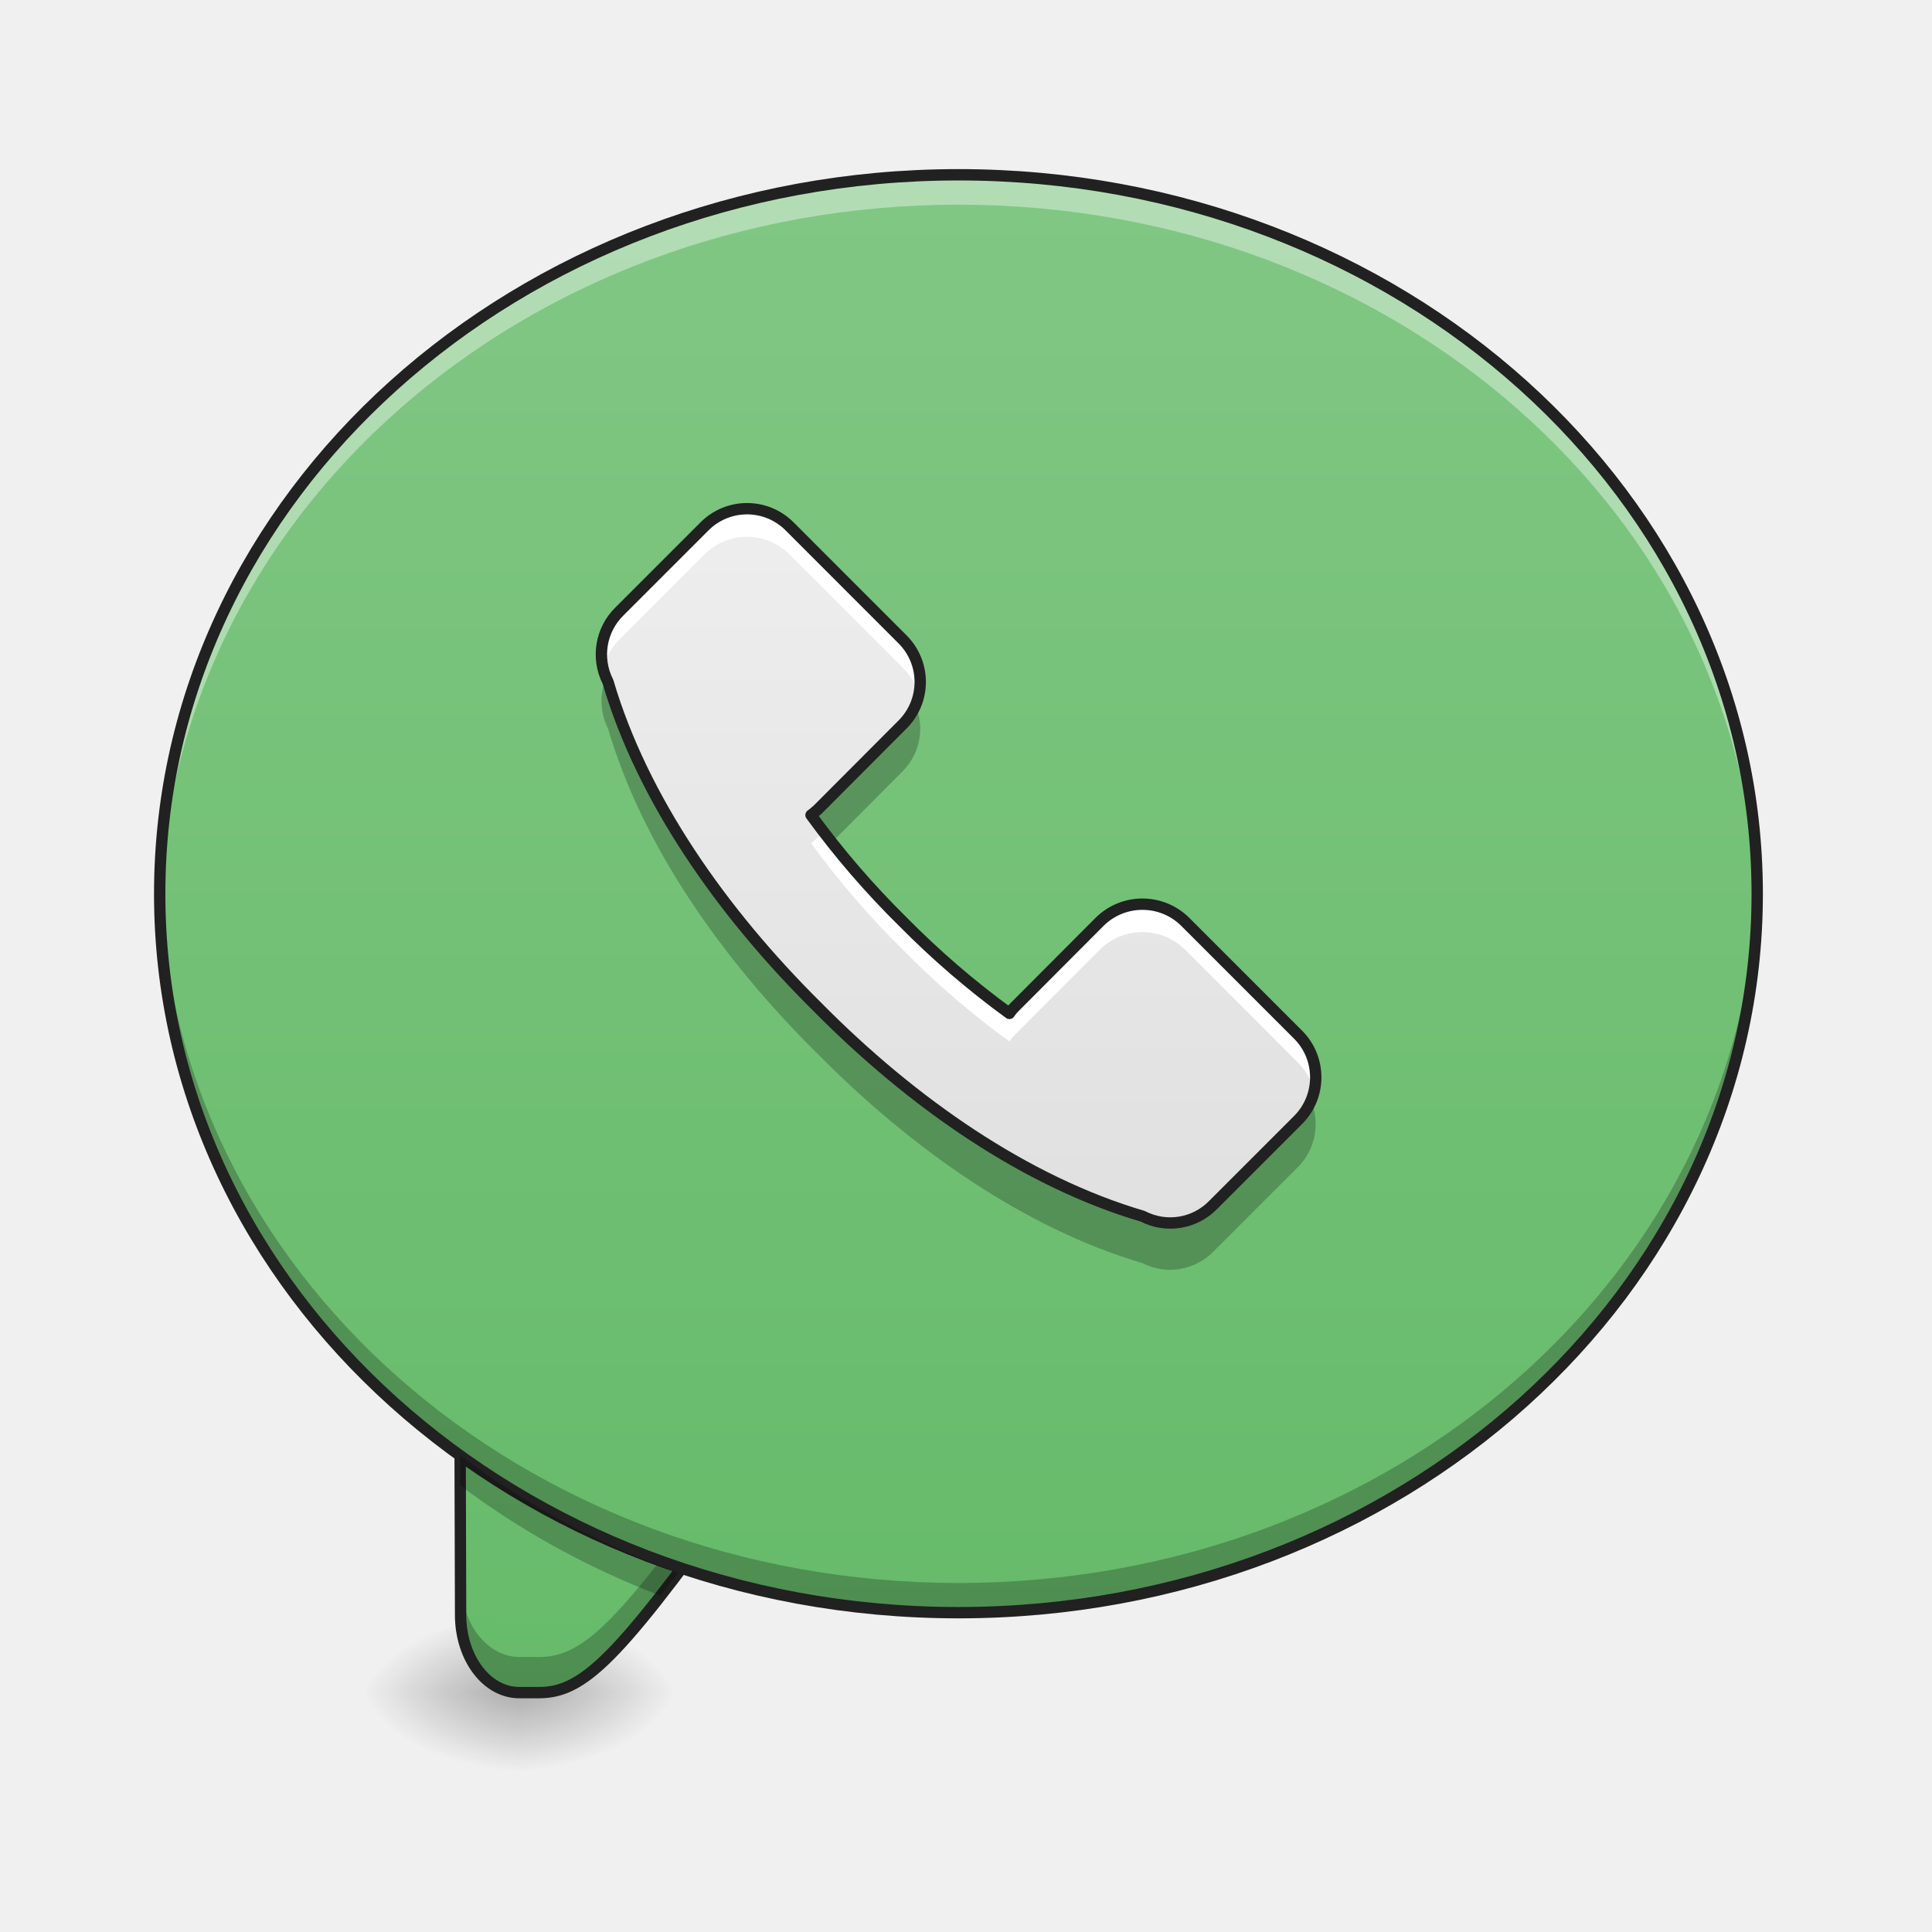
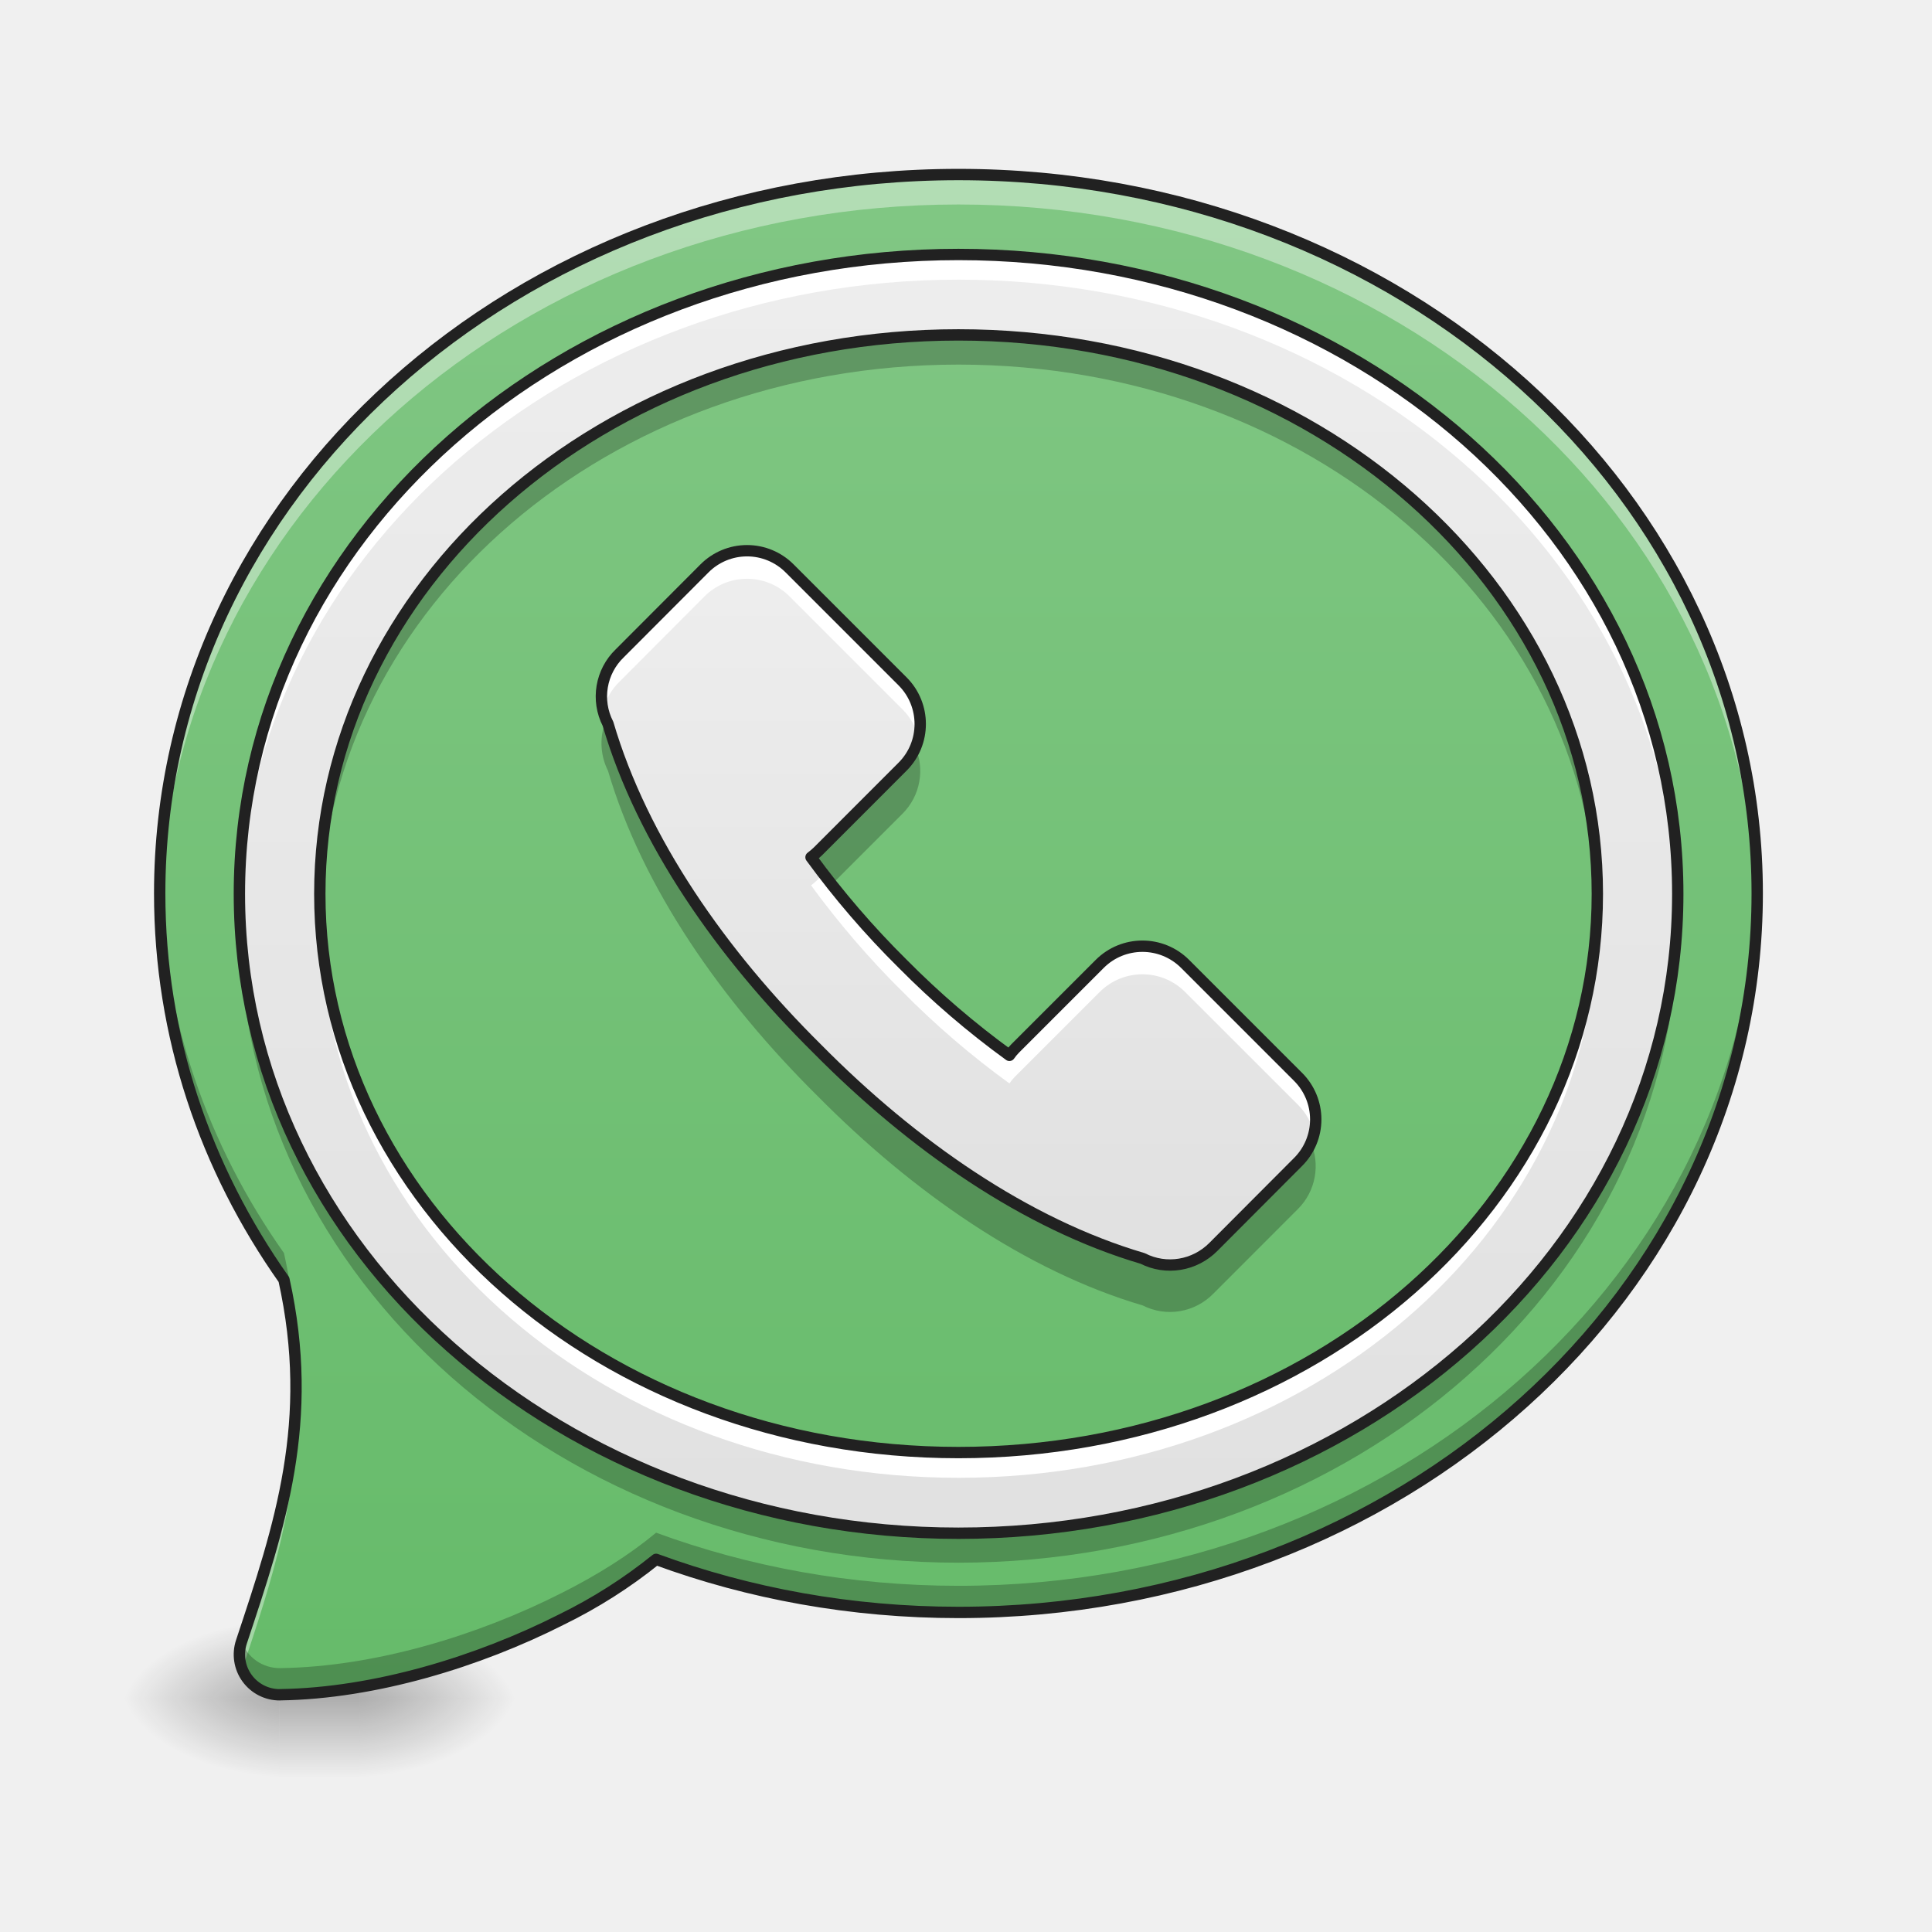
<svg xmlns="http://www.w3.org/2000/svg" width="32" height="32">
  <defs>
-     <radialGradient id="a" gradientUnits="userSpaceOnUse" cx="450.909" cy="189.579" fx="450.909" fy="189.579" r="21.167" gradientTransform="matrix(0 -.07813 -.14064 0 34.931 63.595)">
+     <linearGradient id="a" gradientUnits="userSpaceOnUse" x1="254" y1="233.5" x2="254" y2="254.667" gradientTransform="matrix(.00417 0 0 .0625 4.234 13.537)">
+       <stop offset="0" stop-opacity=".275" />
+       <stop offset="1" stop-opacity="0" />
+     </linearGradient>
+     <radialGradient id="b" gradientUnits="userSpaceOnUse" cx="450.909" cy="189.579" fx="450.909" fy="189.579" r="21.167" gradientTransform="matrix(0 -.07813 -.14064 0 32.285 63.693)">
      <stop offset="0" stop-opacity=".314" />
      <stop offset=".222" stop-opacity=".275" />
      <stop offset="1" stop-opacity="0" />
    </radialGradient>
-     <radialGradient id="b" gradientUnits="userSpaceOnUse" cx="450.909" cy="189.579" fx="450.909" fy="189.579" r="21.167" gradientTransform="matrix(0 .07813 .14064 0 -17.732 -7.527)">
+     <radialGradient id="c" gradientUnits="userSpaceOnUse" cx="450.909" cy="189.579" fx="450.909" fy="189.579" r="21.167" gradientTransform="matrix(0 .07813 .14064 0 -21.7 -7.43)">
      <stop offset="0" stop-opacity=".314" />
      <stop offset=".222" stop-opacity=".275" />
      <stop offset="1" stop-opacity="0" />
    </radialGradient>
-     <radialGradient id="c" gradientUnits="userSpaceOnUse" cx="450.909" cy="189.579" fx="450.909" fy="189.579" r="21.167" gradientTransform="matrix(0 -.07813 .14064 0 -17.732 63.595)">
+     <radialGradient id="d" gradientUnits="userSpaceOnUse" cx="450.909" cy="189.579" fx="450.909" fy="189.579" r="21.167" gradientTransform="matrix(0 -.07813 .14064 0 -21.7 63.693)">
      <stop offset="0" stop-opacity=".314" />
      <stop offset=".222" stop-opacity=".275" />
      <stop offset="1" stop-opacity="0" />
    </radialGradient>
-     <radialGradient id="d" gradientUnits="userSpaceOnUse" cx="450.909" cy="189.579" fx="450.909" fy="189.579" r="21.167" gradientTransform="matrix(0 .07813 -.14064 0 34.931 -7.527)">
+     <radialGradient id="e" gradientUnits="userSpaceOnUse" cx="450.909" cy="189.579" fx="450.909" fy="189.579" r="21.167" gradientTransform="matrix(0 .07813 -.14064 0 32.285 -7.43)">
      <stop offset="0" stop-opacity=".314" />
      <stop offset=".222" stop-opacity=".275" />
      <stop offset="1" stop-opacity="0" />
    </radialGradient>
-     <linearGradient id="e" gradientUnits="userSpaceOnUse" x1="880" y1="1695.118" x2="880" y2="175.118" gradientTransform="rotate(.891) scale(.01654)">
-       <stop offset="0" stop-color="#66bb6a" />
-       <stop offset="1" stop-color="#81c784" />
+     <linearGradient id="f" gradientUnits="userSpaceOnUse" x1="254" y1="212.333" x2="254" y2="-189.917" gradientTransform="matrix(-.0625 0 0 -.0625 31.753 16.163)">
+       <stop offset="0" stop-color="#81c784" />
+       <stop offset="1" stop-color="#66bb6a" />
    </linearGradient>
-     <linearGradient id="f" gradientUnits="userSpaceOnUse" x1="254" y1="212.333" x2="254" y2="-168.667" gradientTransform="matrix(.0625 0 0 .0625 0 13.439)">
-       <stop offset="0" stop-color="#66bb6a" />
-       <stop offset="1" stop-color="#81c784" />
+     <linearGradient id="g" gradientUnits="userSpaceOnUse" x1="254" y1="111.792" x2="254" y2="-84" gradientTransform="matrix(.0625 0 0 .0625 -.462 14.136)">
+       <stop offset="0" stop-color="#e0e0e0" />
+       <stop offset="1" stop-color="#eee" />
    </linearGradient>
-     <linearGradient id="g" gradientUnits="userSpaceOnUse" x1="254" y1="111.792" x2="254" y2="-84" gradientTransform="matrix(.0625 0 0 .0625 -.462 13.439)">
+     <linearGradient id="h" gradientUnits="userSpaceOnUse" x1="254" y1="212.333" x2="254" y2="-168.667" gradientTransform="matrix(.0625 0 0 .0625 0 13.439)">
      <stop offset="0" stop-color="#e0e0e0" />
      <stop offset="1" stop-color="#eee" />
    </linearGradient>
  </defs>
-   <path d="M8.602 28.035h2.644v-1.324H8.602zm0 0" fill="url(#a)" />
-   <path d="M8.602 28.035H5.953v1.32h2.649zm0 0" fill="url(#b)" />
-   <path d="M8.602 28.035H5.953v-1.324h2.649zm0 0" fill="url(#c)" />
-   <path d="M8.602 28.035h2.644v1.32H8.602zm0 0" fill="url(#d)" />
-   <path d="M7.617 22.633l.012 4.125c.004.707.434 1.277.973 1.277h.328c.789 0 1.39-.668 3.601-3.762zm0 0" fill="url(#e)" />
-   <path d="M7.617 22.633l.012 4.125c.004.707.434 1.277.973 1.277h.328c.789 0 1.39-.668 3.601-3.762l-.344-.113c-1.93 2.684-2.511 3.285-3.257 3.285h-.328c-.54 0-.97-.57-.973-1.277l-.012-3.531zm0 0" fill-opacity=".235" />
-   <path d="M7.617 22.633l.012 4.125c.004.707.433 1.277.973 1.277h.328c.789 0 1.39-.668 3.601-3.762zm0 0" fill="none" stroke-width=".188" stroke-linecap="round" stroke="#212121" />
-   <path d="M15.875 2.895c7.309 0 13.23 5.332 13.23 11.91 0 6.574-5.921 11.906-13.23 11.906-7.305 0-13.23-5.332-13.23-11.906 0-6.578 5.925-11.91 13.23-11.91zm0 0" fill="url(#f)" />
-   <path d="M15.875 2.895c-7.328 0-13.23 5.312-13.23 11.91l.003.246C2.793 8.566 8.637 3.39 15.875 3.39s13.086 5.175 13.23 11.66v-.246c0-6.598-5.898-11.91-13.23-11.91zm0 0" fill="#fff" fill-opacity=".392" />
-   <path d="M15.875 26.71c-7.328 0-13.23-5.312-13.23-11.905l.003-.246c.145 6.48 5.989 11.66 13.227 11.66s13.086-5.18 13.23-11.66v.246c0 6.593-5.898 11.906-13.23 11.906zm0 0" fill-opacity=".235" />
-   <path d="M15.875 2.895c7.309 0 13.23 5.332 13.23 11.91 0 6.574-5.921 11.906-13.23 11.906-7.305 0-13.23-5.332-13.23-11.906 0-6.578 5.925-11.91 13.23-11.91zm0 0" fill="none" stroke-width=".188" stroke-linecap="round" stroke-linejoin="round" stroke="#212121" />
-   <path d="M7.621 24.105v.497c.992.746 2.11 1.367 3.32 1.828l.297-.383a13.578 13.578 0 0 1-3.617-1.942zm0 0" fill-opacity=".235" />
-   <path d="M10.266 10.121a.998.998 0 0 0-.196 1.172c.57 1.937 1.88 3.812 3.47 5.387 1.573 1.59 3.448 2.894 5.386 3.465a.992.992 0 0 0 1.172-.192l1.402-1.402a1 1 0 0 0 0-1.414l-1.871-1.871a1.007 1.007 0 0 0-1.414 0l-1.402 1.406a.657.657 0 0 0-.094.113 14.307 14.307 0 0 1-1.766-1.52 14.26 14.26 0 0 1-1.52-1.765c.04-.027.079-.063.114-.094L14.949 12a.995.995 0 0 0 0-1.41l-1.87-1.871a.995.995 0 0 0-1.411 0zm0 0" fill="url(#g)" />
-   <path d="M12.36 8.426a.996.996 0 0 0-.692.293l-1.402 1.402a.995.995 0 0 0-.274.95.987.987 0 0 1 .274-.485l1.402-1.402a.995.995 0 0 1 1.41 0l1.871 1.87a.969.969 0 0 1 .266.473.994.994 0 0 0-.266-.937l-1.87-1.871a.988.988 0 0 0-.72-.293zm1.28 5.351l-.093.094c-.035.031-.074.066-.113.094.445.613.957 1.21 1.52 1.765.55.56 1.151 1.075 1.765 1.52a.657.657 0 0 1 .093-.113l1.403-1.407a1.003 1.003 0 0 1 1.414 0l1.871 1.872c.129.132.223.296.266.472a1.004 1.004 0 0 0-.266-.937l-1.871-1.871a1.003 1.003 0 0 0-1.414 0l-1.402 1.406a.657.657 0 0 0-.094.113 14.307 14.307 0 0 1-1.766-1.52 14.202 14.202 0 0 1-1.312-1.488zm0 0" fill="#fff" />
-   <path d="M10.05 11.2c-.124.277-.116.597.02.866.57 1.938 1.88 3.813 3.47 5.387 1.573 1.59 3.448 2.899 5.386 3.469.39.2.863.121 1.172-.192l1.402-1.402c.293-.297.375-.742.203-1.121a1.01 1.01 0 0 1-.203.293l-1.402 1.402a.992.992 0 0 1-1.172.192c-1.938-.57-3.813-1.875-5.387-3.465-1.59-1.574-2.898-3.45-3.469-5.387-.004-.015-.011-.027-.02-.043zm5.102.456a.897.897 0 0 1-.203.293l-1.402 1.406c-.035.032-.074.067-.113.094.117.16.238.32.367.48l1.148-1.152a.997.997 0 0 0 .203-1.12zm0 0" fill-opacity=".235" />
-   <path d="M10.266 10.121a.998.998 0 0 0-.196 1.172c.57 1.937 1.88 3.812 3.47 5.387 1.573 1.59 3.448 2.894 5.386 3.465a.992.992 0 0 0 1.172-.192l1.402-1.402a1 1 0 0 0 0-1.414l-1.871-1.871a1.007 1.007 0 0 0-1.414 0l-1.402 1.406a.657.657 0 0 0-.094.113 14.307 14.307 0 0 1-1.766-1.52 14.26 14.26 0 0 1-1.52-1.765c.04-.027.079-.063.114-.094L14.949 12a.995.995 0 0 0 0-1.41l-1.87-1.871a.995.995 0 0 0-1.411 0zm0 0" fill="none" stroke-width=".188" stroke-linecap="round" stroke-linejoin="round" stroke="#212121" />
+   <path d="M4.629 28.035h1.324v1.469H4.63zm0 0" fill="url(#a)" />
+   <path d="M5.953 28.133h2.649v-1.324H5.953zm0 0" fill="url(#b)" />
+   <path d="M4.629 28.133H1.984v1.32H4.63zm0 0" fill="url(#c)" />
+   <path d="M4.629 28.133H1.984v-1.324H4.63zm0 0" fill="url(#d)" />
+   <path d="M5.953 28.133h2.649v1.32H5.953zm0 0" fill="url(#e)" />
+   <path d="M4.637 28.07h.004c1.566-.023 3.28-.547 4.66-1.246a8.295 8.295 0 0 0 1.566-.996c1.543.567 3.235.879 5.008.879 7.332 0 13.23-5.312 13.23-11.91 0-6.594-5.898-11.906-13.23-11.906-7.328 0-13.23 5.312-13.23 11.906 0 2.36.753 4.55 2.058 6.398.52 2.344-.066 4.078-.703 5.996a.667.667 0 0 0 .637.88zm0 0" fill="url(#f)" />
+   <path d="M10.266 10.82a.992.992 0 0 0-.196 1.168c.57 1.938 1.88 3.813 3.47 5.387 1.573 1.59 3.448 2.898 5.386 3.469.39.199.863.12 1.172-.192l1.402-1.406a.995.995 0 0 0 0-1.41l-1.871-1.871a1 1 0 0 0-1.414 0l-1.402 1.402a.848.848 0 0 0-.094.113 14.272 14.272 0 0 1-1.766-1.515 14.55 14.55 0 0 1-1.52-1.766c.04-.031.079-.062.114-.097l1.402-1.403a1 1 0 0 0 0-1.414l-1.87-1.87a.995.995 0 0 0-1.411 0zm0 0" fill="url(#g)" />
+   <path d="M12.36 9.121a.996.996 0 0 0-.692.293l-1.402 1.406a.988.988 0 0 0-.274.946.959.959 0 0 1 .274-.48l1.402-1.407a.995.995 0 0 1 1.41 0l1.871 1.871c.133.133.223.297.266.473a.994.994 0 0 0-.266-.938l-1.87-1.87a.988.988 0 0 0-.72-.294zm1.28 5.352l-.093.093c-.035.036-.074.067-.113.098.445.61.957 1.211 1.52 1.766.55.558 1.151 1.07 1.765 1.515a.849.849 0 0 1 .093-.113l1.403-1.402a1 1 0 0 1 1.414 0L21.5 18.3a1 1 0 0 1 .266.473c.078-.34-.02-.691-.266-.937l-1.871-1.871a1 1 0 0 0-1.414 0l-1.402 1.402a.848.848 0 0 0-.094.113 14.272 14.272 0 0 1-1.766-1.515 14.647 14.647 0 0 1-1.312-1.492zm0 0" fill="#fff" />
+   <path d="M10.05 11.898c-.124.278-.116.598.02.868.57 1.937 1.88 3.812 3.47 5.386 1.573 1.59 3.448 2.899 5.386 3.47.39.198.863.12 1.172-.196l1.402-1.403c.293-.293.375-.742.203-1.12a.96.96 0 0 1-.203.292l-1.402 1.407c-.309.312-.782.39-1.172.191-1.938-.57-3.813-1.879-5.387-3.469-1.59-1.574-2.898-3.449-3.469-5.387a.182.182 0 0 0-.02-.039zm5.102.457a.94.94 0 0 1-.203.293l-1.402 1.403c-.035.035-.074.066-.113.097.117.16.238.32.367.477l1.148-1.148a.999.999 0 0 0 .203-1.122zm0 0" fill-opacity=".235" />
+   <path d="M10.266 10.82a.992.992 0 0 0-.196 1.168c.57 1.938 1.88 3.813 3.47 5.387 1.573 1.59 3.448 2.898 5.386 3.469.39.199.863.12 1.172-.192l1.402-1.406a.995.995 0 0 0 0-1.41l-1.871-1.871a1 1 0 0 0-1.414 0l-1.402 1.402a.849.849 0 0 0-.094.113 14.272 14.272 0 0 1-1.766-1.515 14.55 14.55 0 0 1-1.52-1.766c.04-.031.079-.062.114-.097l1.402-1.403a1 1 0 0 0 0-1.414l-1.87-1.87a.995.995 0 0 0-1.411 0zm0 0" fill="none" stroke-width=".188" stroke-linecap="round" stroke-linejoin="round" stroke="#212121" />
+   <path d="M15.875 2.89c-7.328 0-13.23 5.313-13.23 11.907 0 .086.003.168.003.254.145-6.485 5.989-11.664 13.227-11.664s13.082 5.18 13.23 11.66v-.25c0-6.594-5.898-11.906-13.23-11.906zM4.898 23.224c-.043 1.41-.46 2.644-.898 3.968a.654.654 0 0 0 .012.457c.488-1.46.937-2.82.886-4.425zm0 0" fill="#fff" fill-opacity=".392" />
+   <path d="M29.105 14.578c-.128 6.496-5.98 11.688-13.23 11.688-1.773 0-3.465-.313-5.008-.88-.437.364-.969.7-1.566 1-1.38.7-3.094 1.223-4.66 1.243h-.004A.668.668 0 0 1 4 27.184v.007a.667.667 0 0 0 .637.88h.004c1.566-.024 3.28-.548 4.66-1.247a8.295 8.295 0 0 0 1.566-.996c1.543.567 3.235.879 5.008.879 7.332 0 13.23-5.312 13.23-11.91v-.219zm-26.457.004c0 .074-.003.145-.003.215 0 2.36.753 4.55 2.058 6.398.121.547.184 1.063.195 1.555a8.086 8.086 0 0 0-.195-1.996c-1.262-1.785-2.008-3.899-2.055-6.172zm0 0" fill-opacity=".235" />
+   <path d="M4.637 28.07h.004c1.566-.023 3.28-.547 4.66-1.246a8.295 8.295 0 0 0 1.566-.996c1.543.567 3.235.879 5.008.879 7.332 0 13.23-5.312 13.23-11.91 0-6.594-5.898-11.906-13.23-11.906-7.328 0-13.23 5.312-13.23 11.906 0 2.36.753 4.55 2.058 6.398.52 2.344-.066 4.078-.703 5.996a.667.667 0 0 0 .637.88zm0 0" fill="none" stroke-width=".188" stroke-linecap="round" stroke-linejoin="round" stroke="#212121" />
+   <path d="M15.875 4.215c-6.543 0-11.91 4.687-11.91 10.59 0 5.902 5.367 10.59 11.91 10.59 6.547 0 11.914-4.688 11.914-10.59 0-5.903-5.367-10.59-11.914-10.59zm0 1.332c5.914 0 10.582 4.164 10.582 9.258 0 5.09-4.668 9.254-10.582 9.254-5.914 0-10.578-4.164-10.578-9.254 0-5.094 4.664-9.258 10.578-9.258zm0 0" fill="url(#h)" />
+   <path d="M15.875 4.215c-6.543 0-11.91 4.687-11.91 10.59v.207c.129-5.805 5.445-10.38 11.91-10.38 6.469 0 11.785 4.575 11.91 10.38.004-.07.004-.14.004-.207 0-5.903-5.367-10.59-11.914-10.59zM5.301 15.055c-.004.082-.004.168-.004.25 0 .07 0 .14.004.215v-.047c.152 4.976 4.758 9.004 10.574 9.004 5.82 0 10.426-4.028 10.578-9.004v.047c0-.075.004-.145.004-.215 0-.082-.004-.168-.004-.25-.152 4.976-4.758 9.004-10.578 9.004-5.816 0-10.422-4.028-10.574-9.004zm0 0" fill="#fff" />
+   <path d="M15.875 5.543c-5.914 0-10.578 4.164-10.578 9.254 0 .086 0 .168.004.25.148-4.98 4.758-9.008 10.574-9.008 5.82 0 10.43 4.027 10.578 9.008 0-.082.004-.164.004-.25 0-5.09-4.668-9.254-10.582-9.254zM3.969 15.047c-.004.082-.004.164-.004.246 0 5.902 5.367 10.59 11.91 10.59 6.547 0 11.914-4.688 11.914-10.59 0-.082 0-.164-.004-.246-.148 5.785-5.453 10.34-11.91 10.34-6.453 0-11.762-4.555-11.906-10.34zm0 0" fill-opacity=".235" />
+   <path d="M15.875 4.215c-6.543 0-11.91 4.687-11.91 10.59 0 5.902 5.367 10.59 11.91 10.59 6.547 0 11.914-4.688 11.914-10.59 0-5.903-5.367-10.59-11.914-10.59zm0 1.332c5.914 0 10.582 4.164 10.582 9.258 0 5.09-4.668 9.254-10.582 9.254-5.914 0-10.578-4.164-10.578-9.254 0-5.094 4.664-9.258 10.578-9.258zm0 0" fill="none" stroke-width=".188" stroke-linecap="round" stroke-linejoin="round" stroke="#212121" />
</svg>
